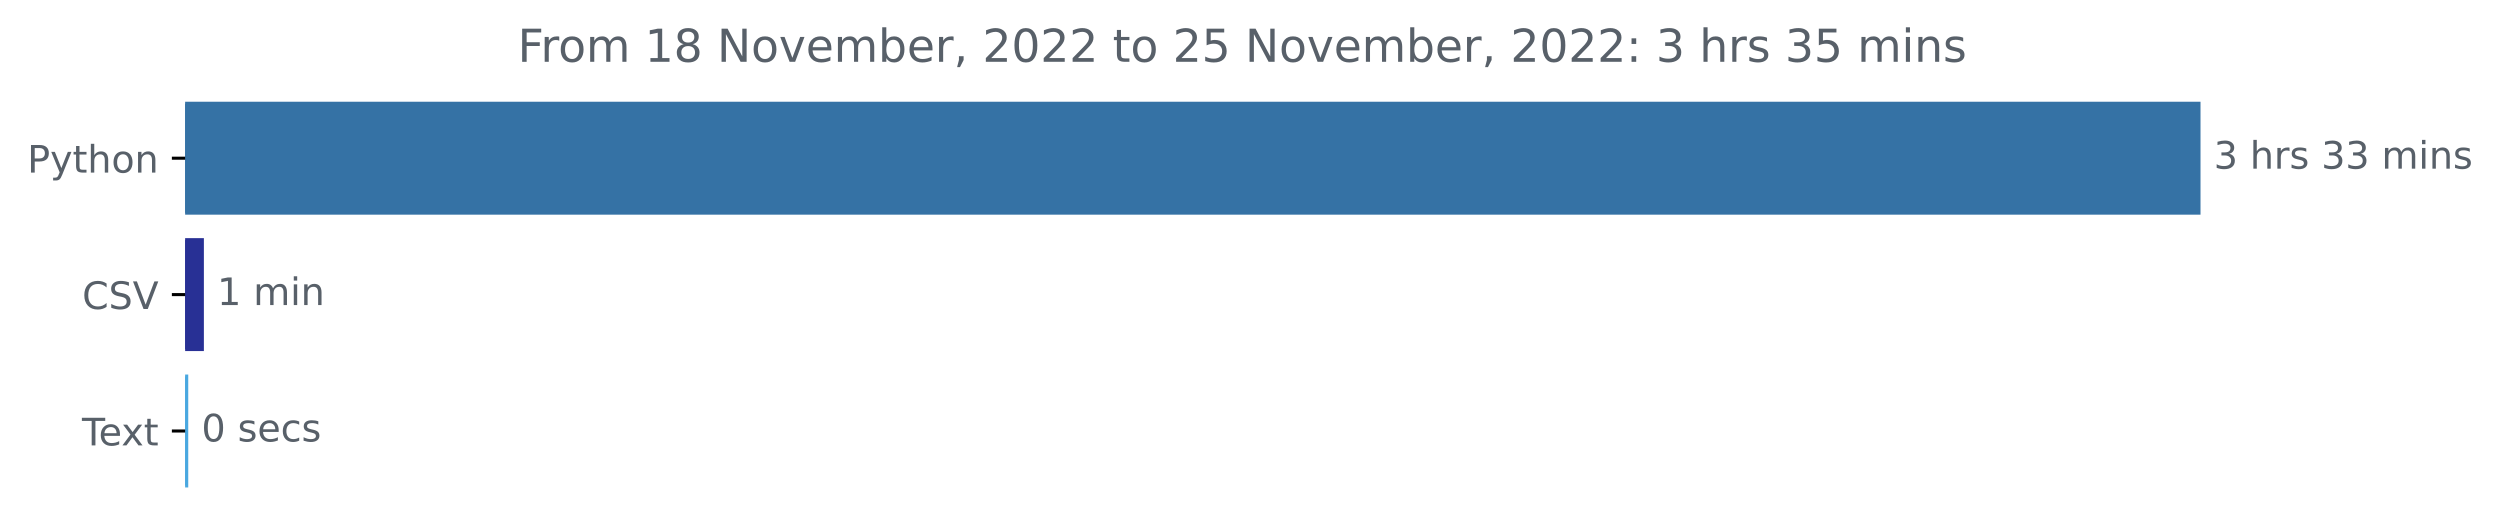
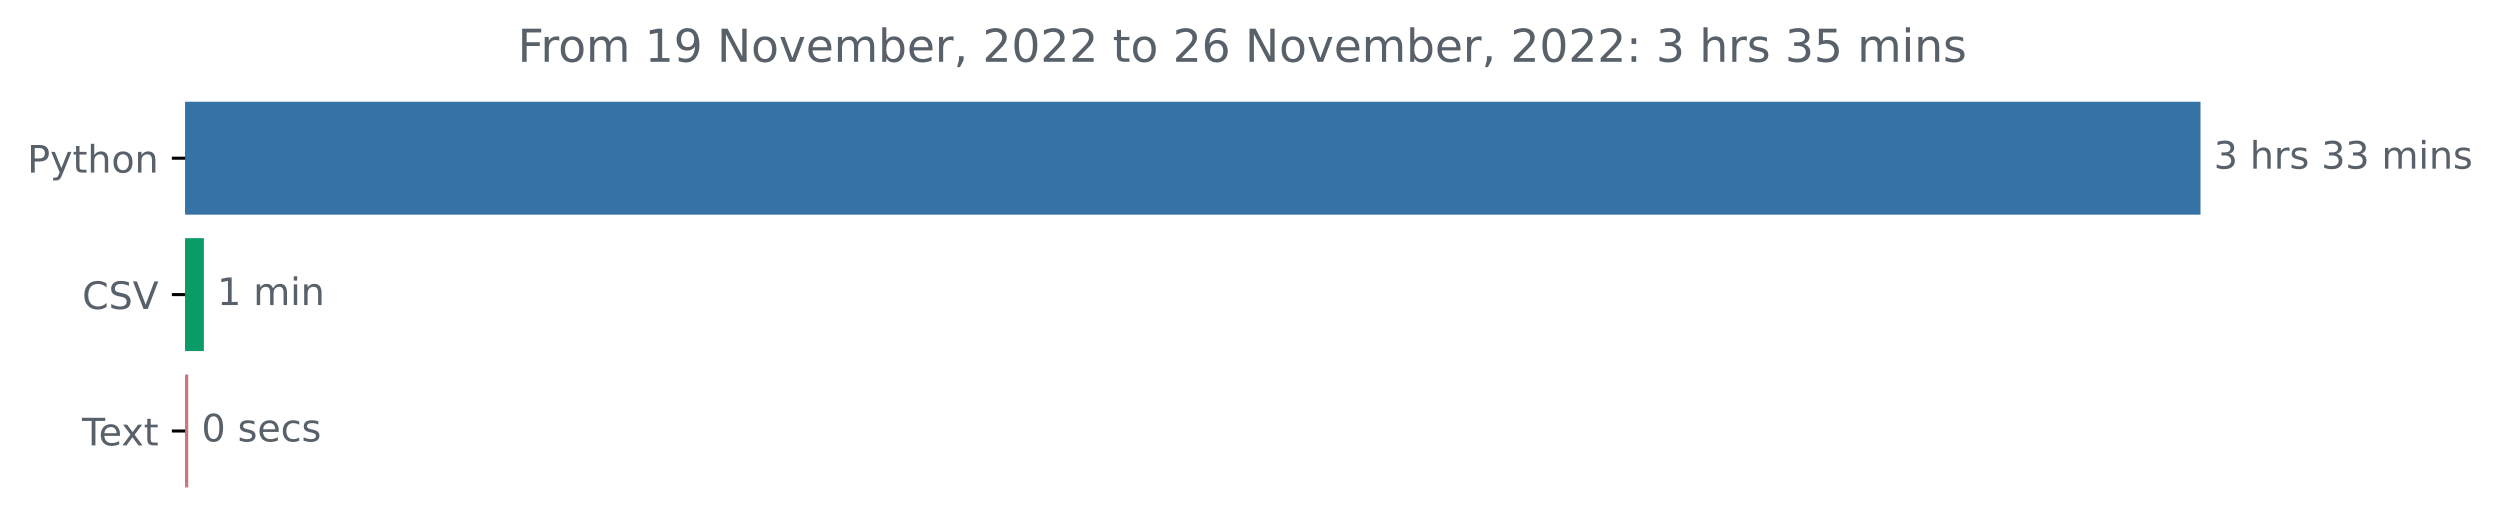
<svg xmlns="http://www.w3.org/2000/svg" xmlns:xlink="http://www.w3.org/1999/xlink" width="659.836pt" height="140.398pt" viewBox="0 0 659.836 140.398" version="1.1">
  <defs>
    <style type="text/css">*{stroke-linejoin: round; stroke-linecap: butt}</style>
  </defs>
  <g id="figure_1">
    <g id="patch_1">
      <path d="M 0 140.398  L 659.836 140.398  L 659.836 0  L 0 0  L 0 140.398  z " style="fill: none" />
    </g>
    <g id="axes_1">
      <g id="patch_2">
-         <path d="M 48.862 27.358  L 580.291 27.358  L 580.291 56.158  L 48.862 56.158  z " clip-path="url(#pc2d8523306)" style="fill: #3572a5; stroke: #3572a5; stroke-linejoin: miter" />
+         <path d="M 48.862 27.358  L 580.291 27.358  L 580.291 56.158  L 48.862 56.158  z " clip-path="url(#p4d48457abc)" style="fill: #3572a5; stroke: #3572a5; stroke-linejoin: miter" />
      </g>
      <g id="patch_3">
-         <path d="M 48.862 63.358  L 53.313 63.358  L 53.313 92.158  L 48.862 92.158  z " clip-path="url(#pc2d8523306)" style="fill: #283095; stroke: #283095; stroke-linejoin: miter" />
+         <path d="M 48.862 63.358  L 53.313 63.358  L 53.313 92.158  L 48.862 92.158  z " clip-path="url(#p4d48457abc)" style="fill: #099c66; stroke: #099c66; stroke-linejoin: miter" />
      </g>
      <g id="patch_4">
-         <path d="M 48.862 99.358  L 49.184 99.358  L 49.184 128.158  L 48.862 128.158  z " clip-path="url(#pc2d8523306)" style="fill: #4aa8e0; stroke: #4aa8e0; stroke-linejoin: miter" />
+         <path d="M 48.862 99.358  L 49.184 99.358  L 49.184 128.158  L 48.862 128.158  z " clip-path="url(#p4d48457abc)" style="fill: #c27984; stroke: #c27984; stroke-linejoin: miter" />
      </g>
      <g id="matplotlib.axis_1" />
      <g id="matplotlib.axis_2">
        <g id="ytick_1">
          <g id="line2d_1">
            <defs>
-               <path id="m6fe759c185" d="M 0 0  L -3.5 0  " style="stroke: #000000; stroke-width: 0.8" />
+               <path id="mf198585a34" d="M 0 0  L -3.5 0  " style="stroke: #000000; stroke-width: 0.8" />
            </defs>
            <g>
-               <use xlink:href="#m6fe759c185" x="48.862" y="41.758" style="stroke: #000000; stroke-width: 0.8" />
+               <use xlink:href="#mf198585a34" x="48.862" y="41.758" style="stroke: #000000; stroke-width: 0.8" />
            </g>
          </g>
          <g id="text_1">
            <g style="fill: #586069" transform="translate(7.2 45.55734)scale(0.1 -0.1)">
              <defs>
                <path id="DejaVuSans-50" d="M 1259 4147  L 1259 2394  L 2053 2394  Q 2494 2394 2734 2622  Q 2975 2850 2975 3272  Q 2975 3691 2734 3919  Q 2494 4147 2053 4147  L 1259 4147  z M 628 4666  L 2053 4666  Q 2838 4666 3239 4311  Q 3641 3956 3641 3272  Q 3641 2581 3239 2228  Q 2838 1875 2053 1875  L 1259 1875  L 1259 0  L 628 0  L 628 4666  z " transform="scale(0.015625)" />
                <path id="DejaVuSans-79" d="M 2059 -325  Q 1816 -950 1584 -1140  Q 1353 -1331 966 -1331  L 506 -1331  L 506 -850  L 844 -850  Q 1081 -850 1212 -737  Q 1344 -625 1503 -206  L 1606 56  L 191 3500  L 800 3500  L 1894 763  L 2988 3500  L 3597 3500  L 2059 -325  z " transform="scale(0.015625)" />
                <path id="DejaVuSans-74" d="M 1172 4494  L 1172 3500  L 2356 3500  L 2356 3053  L 1172 3053  L 1172 1153  Q 1172 725 1289 603  Q 1406 481 1766 481  L 2356 481  L 2356 0  L 1766 0  Q 1100 0 847 248  Q 594 497 594 1153  L 594 3053  L 172 3053  L 172 3500  L 594 3500  L 594 4494  L 1172 4494  z " transform="scale(0.015625)" />
                <path id="DejaVuSans-68" d="M 3513 2113  L 3513 0  L 2938 0  L 2938 2094  Q 2938 2591 2744 2837  Q 2550 3084 2163 3084  Q 1697 3084 1428 2787  Q 1159 2491 1159 1978  L 1159 0  L 581 0  L 581 4863  L 1159 4863  L 1159 2956  Q 1366 3272 1645 3428  Q 1925 3584 2291 3584  Q 2894 3584 3203 3211  Q 3513 2838 3513 2113  z " transform="scale(0.015625)" />
                <path id="DejaVuSans-6f" d="M 1959 3097  Q 1497 3097 1228 2736  Q 959 2375 959 1747  Q 959 1119 1226 758  Q 1494 397 1959 397  Q 2419 397 2687 759  Q 2956 1122 2956 1747  Q 2956 2369 2687 2733  Q 2419 3097 1959 3097  z M 1959 3584  Q 2709 3584 3137 3096  Q 3566 2609 3566 1747  Q 3566 888 3137 398  Q 2709 -91 1959 -91  Q 1206 -91 779 398  Q 353 888 353 1747  Q 353 2609 779 3096  Q 1206 3584 1959 3584  z " transform="scale(0.015625)" />
                <path id="DejaVuSans-6e" d="M 3513 2113  L 3513 0  L 2938 0  L 2938 2094  Q 2938 2591 2744 2837  Q 2550 3084 2163 3084  Q 1697 3084 1428 2787  Q 1159 2491 1159 1978  L 1159 0  L 581 0  L 581 3500  L 1159 3500  L 1159 2956  Q 1366 3272 1645 3428  Q 1925 3584 2291 3584  Q 2894 3584 3203 3211  Q 3513 2838 3513 2113  z " transform="scale(0.015625)" />
              </defs>
              <use xlink:href="#DejaVuSans-50" />
              <use xlink:href="#DejaVuSans-79" x="60.303" />
              <use xlink:href="#DejaVuSans-74" x="119.482" />
              <use xlink:href="#DejaVuSans-68" x="158.691" />
              <use xlink:href="#DejaVuSans-6f" x="222.07" />
              <use xlink:href="#DejaVuSans-6e" x="283.252" />
            </g>
          </g>
        </g>
        <g id="ytick_2">
          <g id="line2d_2">
            <g>
-               <use xlink:href="#m6fe759c185" x="48.862" y="77.758" style="stroke: #000000; stroke-width: 0.8" />
+               <use xlink:href="#mf198585a34" x="48.862" y="77.758" style="stroke: #000000; stroke-width: 0.8" />
            </g>
          </g>
          <g id="text_2">
            <g style="fill: #586069" transform="translate(21.69063 81.55734)scale(0.1 -0.1)">
              <defs>
                <path id="DejaVuSans-43" d="M 4122 4306  L 4122 3641  Q 3803 3938 3442 4084  Q 3081 4231 2675 4231  Q 1875 4231 1450 3742  Q 1025 3253 1025 2328  Q 1025 1406 1450 917  Q 1875 428 2675 428  Q 3081 428 3442 575  Q 3803 722 4122 1019  L 4122 359  Q 3791 134 3420 21  Q 3050 -91 2638 -91  Q 1578 -91 968 557  Q 359 1206 359 2328  Q 359 3453 968 4101  Q 1578 4750 2638 4750  Q 3056 4750 3426 4639  Q 3797 4528 4122 4306  z " transform="scale(0.015625)" />
                <path id="DejaVuSans-53" d="M 3425 4513  L 3425 3897  Q 3066 4069 2747 4153  Q 2428 4238 2131 4238  Q 1616 4238 1336 4038  Q 1056 3838 1056 3469  Q 1056 3159 1242 3001  Q 1428 2844 1947 2747  L 2328 2669  Q 3034 2534 3370 2195  Q 3706 1856 3706 1288  Q 3706 609 3251 259  Q 2797 -91 1919 -91  Q 1588 -91 1214 -16  Q 841 59 441 206  L 441 856  Q 825 641 1194 531  Q 1563 422 1919 422  Q 2459 422 2753 634  Q 3047 847 3047 1241  Q 3047 1584 2836 1778  Q 2625 1972 2144 2069  L 1759 2144  Q 1053 2284 737 2584  Q 422 2884 422 3419  Q 422 4038 858 4394  Q 1294 4750 2059 4750  Q 2388 4750 2728 4690  Q 3069 4631 3425 4513  z " transform="scale(0.015625)" />
                <path id="DejaVuSans-56" d="M 1831 0  L 50 4666  L 709 4666  L 2188 738  L 3669 4666  L 4325 4666  L 2547 0  L 1831 0  z " transform="scale(0.015625)" />
              </defs>
              <use xlink:href="#DejaVuSans-43" />
              <use xlink:href="#DejaVuSans-53" x="69.824" />
              <use xlink:href="#DejaVuSans-56" x="133.301" />
            </g>
          </g>
        </g>
        <g id="ytick_3">
          <g id="line2d_3">
            <g>
-               <use xlink:href="#m6fe759c185" x="48.862" y="113.758" style="stroke: #000000; stroke-width: 0.8" />
+               <use xlink:href="#mf198585a34" x="48.862" y="113.758" style="stroke: #000000; stroke-width: 0.8" />
            </g>
          </g>
          <g id="text_3">
            <g style="fill: #586069" transform="translate(21.6375 117.5573)scale(0.1 -0.1)">
              <defs>
                <path id="DejaVuSans-54" d="M -19 4666  L 3928 4666  L 3928 4134  L 2272 4134  L 2272 0  L 1638 0  L 1638 4134  L -19 4134  L -19 4666  z " transform="scale(0.015625)" />
                <path id="DejaVuSans-65" d="M 3597 1894  L 3597 1613  L 953 1613  Q 991 1019 1311 708  Q 1631 397 2203 397  Q 2534 397 2845 478  Q 3156 559 3463 722  L 3463 178  Q 3153 47 2828 -22  Q 2503 -91 2169 -91  Q 1331 -91 842 396  Q 353 884 353 1716  Q 353 2575 817 3079  Q 1281 3584 2069 3584  Q 2775 3584 3186 3129  Q 3597 2675 3597 1894  z M 3022 2063  Q 3016 2534 2758 2815  Q 2500 3097 2075 3097  Q 1594 3097 1305 2825  Q 1016 2553 972 2059  L 3022 2063  z " transform="scale(0.015625)" />
                <path id="DejaVuSans-78" d="M 3513 3500  L 2247 1797  L 3578 0  L 2900 0  L 1881 1375  L 863 0  L 184 0  L 1544 1831  L 300 3500  L 978 3500  L 1906 2253  L 2834 3500  L 3513 3500  z " transform="scale(0.015625)" />
              </defs>
              <use xlink:href="#DejaVuSans-54" />
              <use xlink:href="#DejaVuSans-65" x="44.084" />
              <use xlink:href="#DejaVuSans-78" x="103.857" />
              <use xlink:href="#DejaVuSans-74" x="163.037" />
            </g>
          </g>
        </g>
      </g>
      <g id="text_4">
        <g style="fill: #586069" transform="translate(584.2911 44.5175)scale(0.1 -0.1)">
          <defs>
            <path id="DejaVuSans-33" d="M 2597 2516  Q 3050 2419 3304 2112  Q 3559 1806 3559 1356  Q 3559 666 3084 287  Q 2609 -91 1734 -91  Q 1441 -91 1130 -33  Q 819 25 488 141  L 488 750  Q 750 597 1062 519  Q 1375 441 1716 441  Q 2309 441 2620 675  Q 2931 909 2931 1356  Q 2931 1769 2642 2001  Q 2353 2234 1838 2234  L 1294 2234  L 1294 2753  L 1863 2753  Q 2328 2753 2575 2939  Q 2822 3125 2822 3475  Q 2822 3834 2567 4026  Q 2313 4219 1838 4219  Q 1578 4219 1281 4162  Q 984 4106 628 3988  L 628 4550  Q 988 4650 1302 4700  Q 1616 4750 1894 4750  Q 2613 4750 3031 4423  Q 3450 4097 3450 3541  Q 3450 3153 3228 2886  Q 3006 2619 2597 2516  z " transform="scale(0.015625)" />
            <path id="DejaVuSans-20" transform="scale(0.015625)" />
            <path id="DejaVuSans-72" d="M 2631 2963  Q 2534 3019 2420 3045  Q 2306 3072 2169 3072  Q 1681 3072 1420 2755  Q 1159 2438 1159 1844  L 1159 0  L 581 0  L 581 3500  L 1159 3500  L 1159 2956  Q 1341 3275 1631 3429  Q 1922 3584 2338 3584  Q 2397 3584 2469 3576  Q 2541 3569 2628 3553  L 2631 2963  z " transform="scale(0.015625)" />
            <path id="DejaVuSans-73" d="M 2834 3397  L 2834 2853  Q 2591 2978 2328 3040  Q 2066 3103 1784 3103  Q 1356 3103 1142 2972  Q 928 2841 928 2578  Q 928 2378 1081 2264  Q 1234 2150 1697 2047  L 1894 2003  Q 2506 1872 2764 1633  Q 3022 1394 3022 966  Q 3022 478 2636 193  Q 2250 -91 1575 -91  Q 1294 -91 989 -36  Q 684 19 347 128  L 347 722  Q 666 556 975 473  Q 1284 391 1588 391  Q 1994 391 2212 530  Q 2431 669 2431 922  Q 2431 1156 2273 1281  Q 2116 1406 1581 1522  L 1381 1569  Q 847 1681 609 1914  Q 372 2147 372 2553  Q 372 3047 722 3315  Q 1072 3584 1716 3584  Q 2034 3584 2315 3537  Q 2597 3491 2834 3397  z " transform="scale(0.015625)" />
            <path id="DejaVuSans-6d" d="M 3328 2828  Q 3544 3216 3844 3400  Q 4144 3584 4550 3584  Q 5097 3584 5394 3201  Q 5691 2819 5691 2113  L 5691 0  L 5113 0  L 5113 2094  Q 5113 2597 4934 2840  Q 4756 3084 4391 3084  Q 3944 3084 3684 2787  Q 3425 2491 3425 1978  L 3425 0  L 2847 0  L 2847 2094  Q 2847 2600 2669 2842  Q 2491 3084 2119 3084  Q 1678 3084 1418 2786  Q 1159 2488 1159 1978  L 1159 0  L 581 0  L 581 3500  L 1159 3500  L 1159 2956  Q 1356 3278 1631 3431  Q 1906 3584 2284 3584  Q 2666 3584 2933 3390  Q 3200 3197 3328 2828  z " transform="scale(0.015625)" />
            <path id="DejaVuSans-69" d="M 603 3500  L 1178 3500  L 1178 0  L 603 0  L 603 3500  z M 603 4863  L 1178 4863  L 1178 4134  L 603 4134  L 603 4863  z " transform="scale(0.015625)" />
          </defs>
          <use xlink:href="#DejaVuSans-33" />
          <use xlink:href="#DejaVuSans-20" x="63.623" />
          <use xlink:href="#DejaVuSans-68" x="95.41" />
          <use xlink:href="#DejaVuSans-72" x="158.789" />
          <use xlink:href="#DejaVuSans-73" x="199.902" />
          <use xlink:href="#DejaVuSans-20" x="252.002" />
          <use xlink:href="#DejaVuSans-33" x="283.789" />
          <use xlink:href="#DejaVuSans-33" x="347.412" />
          <use xlink:href="#DejaVuSans-20" x="411.035" />
          <use xlink:href="#DejaVuSans-6d" x="442.822" />
          <use xlink:href="#DejaVuSans-69" x="540.234" />
          <use xlink:href="#DejaVuSans-6e" x="568.018" />
          <use xlink:href="#DejaVuSans-73" x="631.396" />
        </g>
      </g>
      <g id="text_5">
        <g style="fill: #586069" transform="translate(57.31341 80.5175)scale(0.1 -0.1)">
          <defs>
            <path id="DejaVuSans-31" d="M 794 531  L 1825 531  L 1825 4091  L 703 3866  L 703 4441  L 1819 4666  L 2450 4666  L 2450 531  L 3481 531  L 3481 0  L 794 0  L 794 531  z " transform="scale(0.015625)" />
          </defs>
          <use xlink:href="#DejaVuSans-31" />
          <use xlink:href="#DejaVuSans-20" x="63.623" />
          <use xlink:href="#DejaVuSans-6d" x="95.41" />
          <use xlink:href="#DejaVuSans-69" x="192.822" />
          <use xlink:href="#DejaVuSans-6e" x="220.605" />
        </g>
      </g>
      <g id="text_6">
        <g style="fill: #586069" transform="translate(53.18425 116.5175)scale(0.1 -0.1)">
          <defs>
            <path id="DejaVuSans-30" d="M 2034 4250  Q 1547 4250 1301 3770  Q 1056 3291 1056 2328  Q 1056 1369 1301 889  Q 1547 409 2034 409  Q 2525 409 2770 889  Q 3016 1369 3016 2328  Q 3016 3291 2770 3770  Q 2525 4250 2034 4250  z M 2034 4750  Q 2819 4750 3233 4129  Q 3647 3509 3647 2328  Q 3647 1150 3233 529  Q 2819 -91 2034 -91  Q 1250 -91 836 529  Q 422 1150 422 2328  Q 422 3509 836 4129  Q 1250 4750 2034 4750  z " transform="scale(0.015625)" />
            <path id="DejaVuSans-63" d="M 3122 3366  L 3122 2828  Q 2878 2963 2633 3030  Q 2388 3097 2138 3097  Q 1578 3097 1268 2742  Q 959 2388 959 1747  Q 959 1106 1268 751  Q 1578 397 2138 397  Q 2388 397 2633 464  Q 2878 531 3122 666  L 3122 134  Q 2881 22 2623 -34  Q 2366 -91 2075 -91  Q 1284 -91 818 406  Q 353 903 353 1747  Q 353 2603 823 3093  Q 1294 3584 2113 3584  Q 2378 3584 2631 3529  Q 2884 3475 3122 3366  z " transform="scale(0.015625)" />
          </defs>
          <use xlink:href="#DejaVuSans-30" />
          <use xlink:href="#DejaVuSans-20" x="63.623" />
          <use xlink:href="#DejaVuSans-73" x="95.41" />
          <use xlink:href="#DejaVuSans-65" x="147.51" />
          <use xlink:href="#DejaVuSans-63" x="209.033" />
          <use xlink:href="#DejaVuSans-73" x="264.014" />
        </g>
      </g>
      <g id="text_7">
        <g style="fill: #586069" transform="translate(136.6387 16.31812)scale(0.12 -0.12)">
          <defs>
            <path id="DejaVuSans-46" d="M 628 4666  L 3309 4666  L 3309 4134  L 1259 4134  L 1259 2759  L 3109 2759  L 3109 2228  L 1259 2228  L 1259 0  L 628 0  L 628 4666  z " transform="scale(0.015625)" />
-             <path id="DejaVuSans-38" d="M 2034 2216  Q 1584 2216 1326 1975  Q 1069 1734 1069 1313  Q 1069 891 1326 650  Q 1584 409 2034 409  Q 2484 409 2743 651  Q 3003 894 3003 1313  Q 3003 1734 2745 1975  Q 2488 2216 2034 2216  z M 1403 2484  Q 997 2584 770 2862  Q 544 3141 544 3541  Q 544 4100 942 4425  Q 1341 4750 2034 4750  Q 2731 4750 3128 4425  Q 3525 4100 3525 3541  Q 3525 3141 3298 2862  Q 3072 2584 2669 2484  Q 3125 2378 3379 2068  Q 3634 1759 3634 1313  Q 3634 634 3220 271  Q 2806 -91 2034 -91  Q 1263 -91 848 271  Q 434 634 434 1313  Q 434 1759 690 2068  Q 947 2378 1403 2484  z M 1172 3481  Q 1172 3119 1398 2916  Q 1625 2713 2034 2713  Q 2441 2713 2670 2916  Q 2900 3119 2900 3481  Q 2900 3844 2670 4047  Q 2441 4250 2034 4250  Q 1625 4250 1398 4047  Q 1172 3844 1172 3481  z " transform="scale(0.015625)" />
+             <path id="DejaVuSans-39" d="M 703 97  L 703 672  Q 941 559 1184 500  Q 1428 441 1663 441  Q 2288 441 2617 861  Q 2947 1281 2994 2138  Q 2813 1869 2534 1725  Q 2256 1581 1919 1581  Q 1219 1581 811 2004  Q 403 2428 403 3163  Q 403 3881 828 4315  Q 1253 4750 1959 4750  Q 2769 4750 3195 4129  Q 3622 3509 3622 2328  Q 3622 1225 3098 567  Q 2575 -91 1691 -91  Q 1453 -91 1209 -44  Q 966 3 703 97  z M 1959 2075  Q 2384 2075 2632 2365  Q 2881 2656 2881 3163  Q 2881 3666 2632 3958  Q 2384 4250 1959 4250  Q 1534 4250 1286 3958  Q 1038 3666 1038 3163  Q 1038 2656 1286 2365  Q 1534 2075 1959 2075  z " transform="scale(0.015625)" />
            <path id="DejaVuSans-4e" d="M 628 4666  L 1478 4666  L 3547 763  L 3547 4666  L 4159 4666  L 4159 0  L 3309 0  L 1241 3903  L 1241 0  L 628 0  L 628 4666  z " transform="scale(0.015625)" />
            <path id="DejaVuSans-76" d="M 191 3500  L 800 3500  L 1894 563  L 2988 3500  L 3597 3500  L 2284 0  L 1503 0  L 191 3500  z " transform="scale(0.015625)" />
            <path id="DejaVuSans-62" d="M 3116 1747  Q 3116 2381 2855 2742  Q 2594 3103 2138 3103  Q 1681 3103 1420 2742  Q 1159 2381 1159 1747  Q 1159 1113 1420 752  Q 1681 391 2138 391  Q 2594 391 2855 752  Q 3116 1113 3116 1747  z M 1159 2969  Q 1341 3281 1617 3432  Q 1894 3584 2278 3584  Q 2916 3584 3314 3078  Q 3713 2572 3713 1747  Q 3713 922 3314 415  Q 2916 -91 2278 -91  Q 1894 -91 1617 61  Q 1341 213 1159 525  L 1159 0  L 581 0  L 581 4863  L 1159 4863  L 1159 2969  z " transform="scale(0.015625)" />
            <path id="DejaVuSans-2c" d="M 750 794  L 1409 794  L 1409 256  L 897 -744  L 494 -744  L 750 256  L 750 794  z " transform="scale(0.015625)" />
            <path id="DejaVuSans-32" d="M 1228 531  L 3431 531  L 3431 0  L 469 0  L 469 531  Q 828 903 1448 1529  Q 2069 2156 2228 2338  Q 2531 2678 2651 2914  Q 2772 3150 2772 3378  Q 2772 3750 2511 3984  Q 2250 4219 1831 4219  Q 1534 4219 1204 4116  Q 875 4013 500 3803  L 500 4441  Q 881 4594 1212 4672  Q 1544 4750 1819 4750  Q 2544 4750 2975 4387  Q 3406 4025 3406 3419  Q 3406 3131 3298 2873  Q 3191 2616 2906 2266  Q 2828 2175 2409 1742  Q 1991 1309 1228 531  z " transform="scale(0.015625)" />
+             <path id="DejaVuSans-36" d="M 2113 2584  Q 1688 2584 1439 2293  Q 1191 2003 1191 1497  Q 1191 994 1439 701  Q 1688 409 2113 409  Q 2538 409 2786 701  Q 3034 994 3034 1497  Q 3034 2003 2786 2293  Q 2538 2584 2113 2584  z M 3366 4563  L 3366 3988  Q 3128 4100 2886 4159  Q 2644 4219 2406 4219  Q 1781 4219 1451 3797  Q 1122 3375 1075 2522  Q 1259 2794 1537 2939  Q 1816 3084 2150 3084  Q 2853 3084 3261 2657  Q 3669 2231 3669 1497  Q 3669 778 3244 343  Q 2819 -91 2113 -91  Q 1303 -91 875 529  Q 447 1150 447 2328  Q 447 3434 972 4092  Q 1497 4750 2381 4750  Q 2619 4750 2861 4703  Q 3103 4656 3366 4563  z " transform="scale(0.015625)" />
+             <path id="DejaVuSans-3a" d="M 750 794  L 1409 794  L 1409 0  L 750 0  L 750 794  z M 750 3309  L 1409 3309  L 1409 2516  L 750 2516  L 750 3309  z " transform="scale(0.015625)" />
            <path id="DejaVuSans-35" d="M 691 4666  L 3169 4666  L 3169 4134  L 1269 4134  L 1269 2991  Q 1406 3038 1543 3061  Q 1681 3084 1819 3084  Q 2600 3084 3056 2656  Q 3513 2228 3513 1497  Q 3513 744 3044 326  Q 2575 -91 1722 -91  Q 1428 -91 1123 -41  Q 819 9 494 109  L 494 744  Q 775 591 1075 516  Q 1375 441 1709 441  Q 2250 441 2565 725  Q 2881 1009 2881 1497  Q 2881 1984 2565 2268  Q 2250 2553 1709 2553  Q 1456 2553 1204 2497  Q 953 2441 691 2322  L 691 4666  z " transform="scale(0.015625)" />
-             <path id="DejaVuSans-3a" d="M 750 794  L 1409 794  L 1409 0  L 750 0  L 750 794  z M 750 3309  L 1409 3309  L 1409 2516  L 750 2516  L 750 3309  z " transform="scale(0.015625)" />
          </defs>
          <use xlink:href="#DejaVuSans-46" />
          <use xlink:href="#DejaVuSans-72" x="50.27" />
          <use xlink:href="#DejaVuSans-6f" x="89.133" />
          <use xlink:href="#DejaVuSans-6d" x="150.314" />
          <use xlink:href="#DejaVuSans-20" x="247.727" />
          <use xlink:href="#DejaVuSans-31" x="279.514" />
-           <use xlink:href="#DejaVuSans-38" x="343.137" />
+           <use xlink:href="#DejaVuSans-39" x="343.137" />
          <use xlink:href="#DejaVuSans-20" x="406.76" />
          <use xlink:href="#DejaVuSans-4e" x="438.547" />
          <use xlink:href="#DejaVuSans-6f" x="513.352" />
          <use xlink:href="#DejaVuSans-76" x="574.533" />
          <use xlink:href="#DejaVuSans-65" x="633.713" />
          <use xlink:href="#DejaVuSans-6d" x="695.236" />
          <use xlink:href="#DejaVuSans-62" x="792.648" />
          <use xlink:href="#DejaVuSans-65" x="856.125" />
          <use xlink:href="#DejaVuSans-72" x="917.648" />
          <use xlink:href="#DejaVuSans-2c" x="958.762" />
          <use xlink:href="#DejaVuSans-20" x="990.549" />
          <use xlink:href="#DejaVuSans-32" x="1022.336" />
          <use xlink:href="#DejaVuSans-30" x="1085.959" />
          <use xlink:href="#DejaVuSans-32" x="1149.582" />
          <use xlink:href="#DejaVuSans-32" x="1213.205" />
          <use xlink:href="#DejaVuSans-20" x="1276.828" />
          <use xlink:href="#DejaVuSans-74" x="1308.615" />
          <use xlink:href="#DejaVuSans-6f" x="1347.824" />
          <use xlink:href="#DejaVuSans-20" x="1409.006" />
          <use xlink:href="#DejaVuSans-32" x="1440.793" />
-           <use xlink:href="#DejaVuSans-35" x="1504.416" />
+           <use xlink:href="#DejaVuSans-36" x="1504.416" />
          <use xlink:href="#DejaVuSans-20" x="1568.039" />
          <use xlink:href="#DejaVuSans-4e" x="1599.826" />
          <use xlink:href="#DejaVuSans-6f" x="1674.631" />
          <use xlink:href="#DejaVuSans-76" x="1735.812" />
          <use xlink:href="#DejaVuSans-65" x="1794.992" />
          <use xlink:href="#DejaVuSans-6d" x="1856.516" />
          <use xlink:href="#DejaVuSans-62" x="1953.928" />
          <use xlink:href="#DejaVuSans-65" x="2017.404" />
          <use xlink:href="#DejaVuSans-72" x="2078.928" />
          <use xlink:href="#DejaVuSans-2c" x="2120.041" />
          <use xlink:href="#DejaVuSans-20" x="2151.828" />
          <use xlink:href="#DejaVuSans-32" x="2183.615" />
          <use xlink:href="#DejaVuSans-30" x="2247.238" />
          <use xlink:href="#DejaVuSans-32" x="2310.861" />
          <use xlink:href="#DejaVuSans-32" x="2374.484" />
          <use xlink:href="#DejaVuSans-3a" x="2438.107" />
          <use xlink:href="#DejaVuSans-20" x="2471.799" />
          <use xlink:href="#DejaVuSans-33" x="2503.586" />
          <use xlink:href="#DejaVuSans-20" x="2567.209" />
          <use xlink:href="#DejaVuSans-68" x="2598.996" />
          <use xlink:href="#DejaVuSans-72" x="2662.375" />
          <use xlink:href="#DejaVuSans-73" x="2703.488" />
          <use xlink:href="#DejaVuSans-20" x="2755.588" />
          <use xlink:href="#DejaVuSans-33" x="2787.375" />
          <use xlink:href="#DejaVuSans-35" x="2850.998" />
          <use xlink:href="#DejaVuSans-20" x="2914.621" />
          <use xlink:href="#DejaVuSans-6d" x="2946.408" />
          <use xlink:href="#DejaVuSans-69" x="3043.82" />
          <use xlink:href="#DejaVuSans-6e" x="3071.604" />
          <use xlink:href="#DejaVuSans-73" x="3134.982" />
        </g>
      </g>
    </g>
  </g>
  <defs>
-     <clipPath id="pc2d8523306">
+     <clipPath id="p4d48457abc">
      <rect x="48.862" y="22.318" width="558" height="110.88" />
    </clipPath>
  </defs>
</svg>
